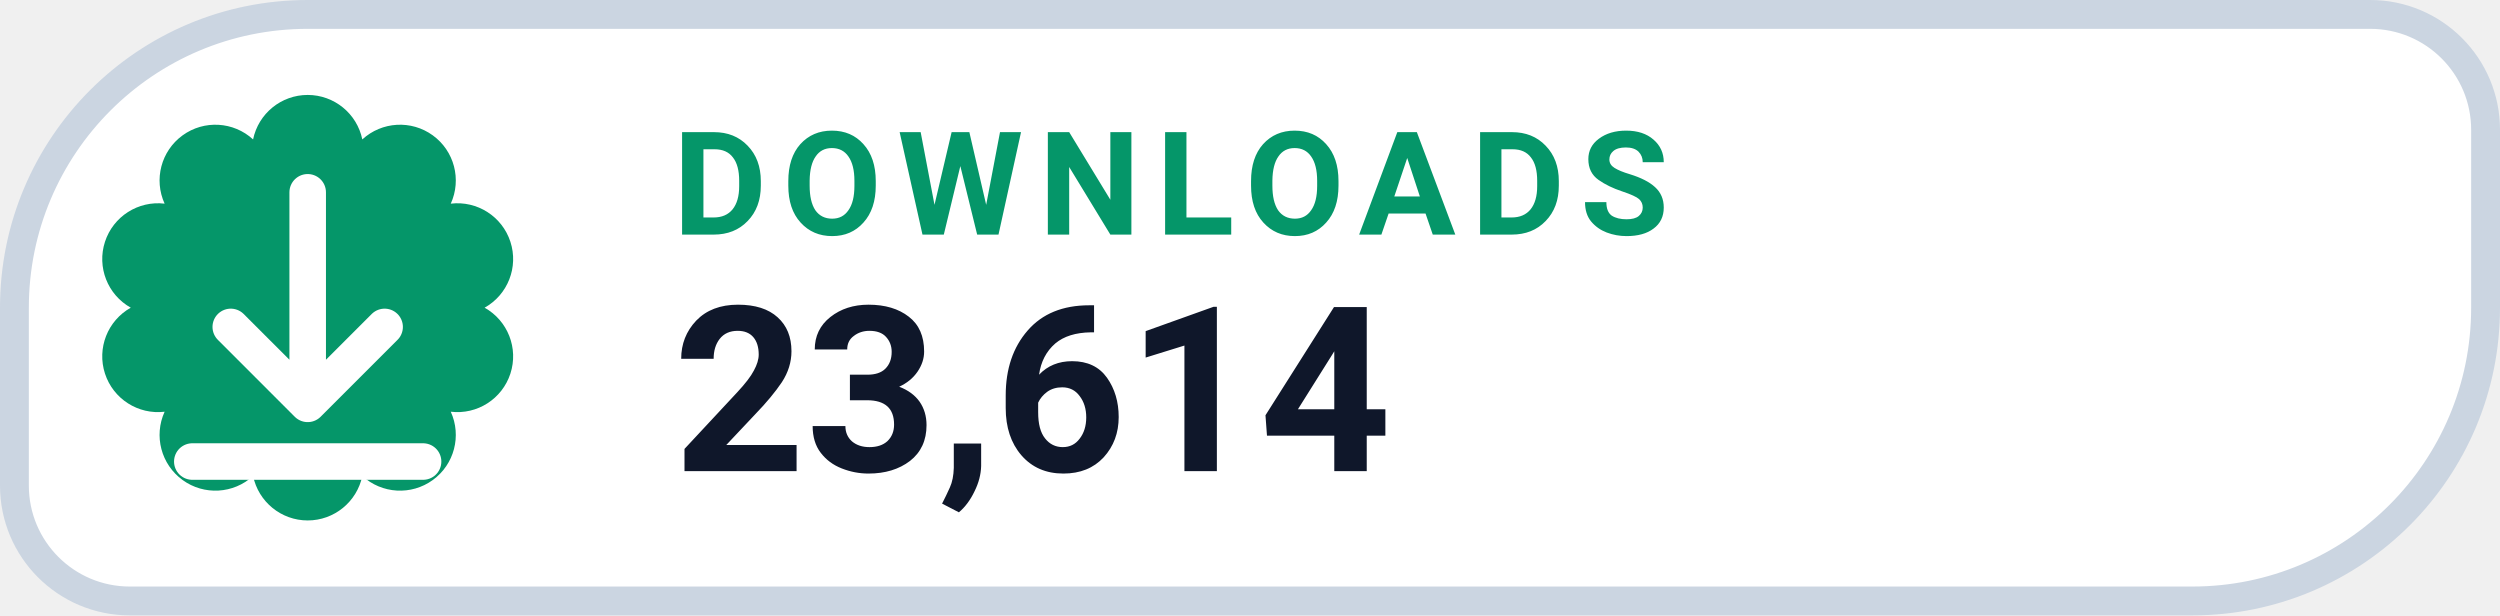
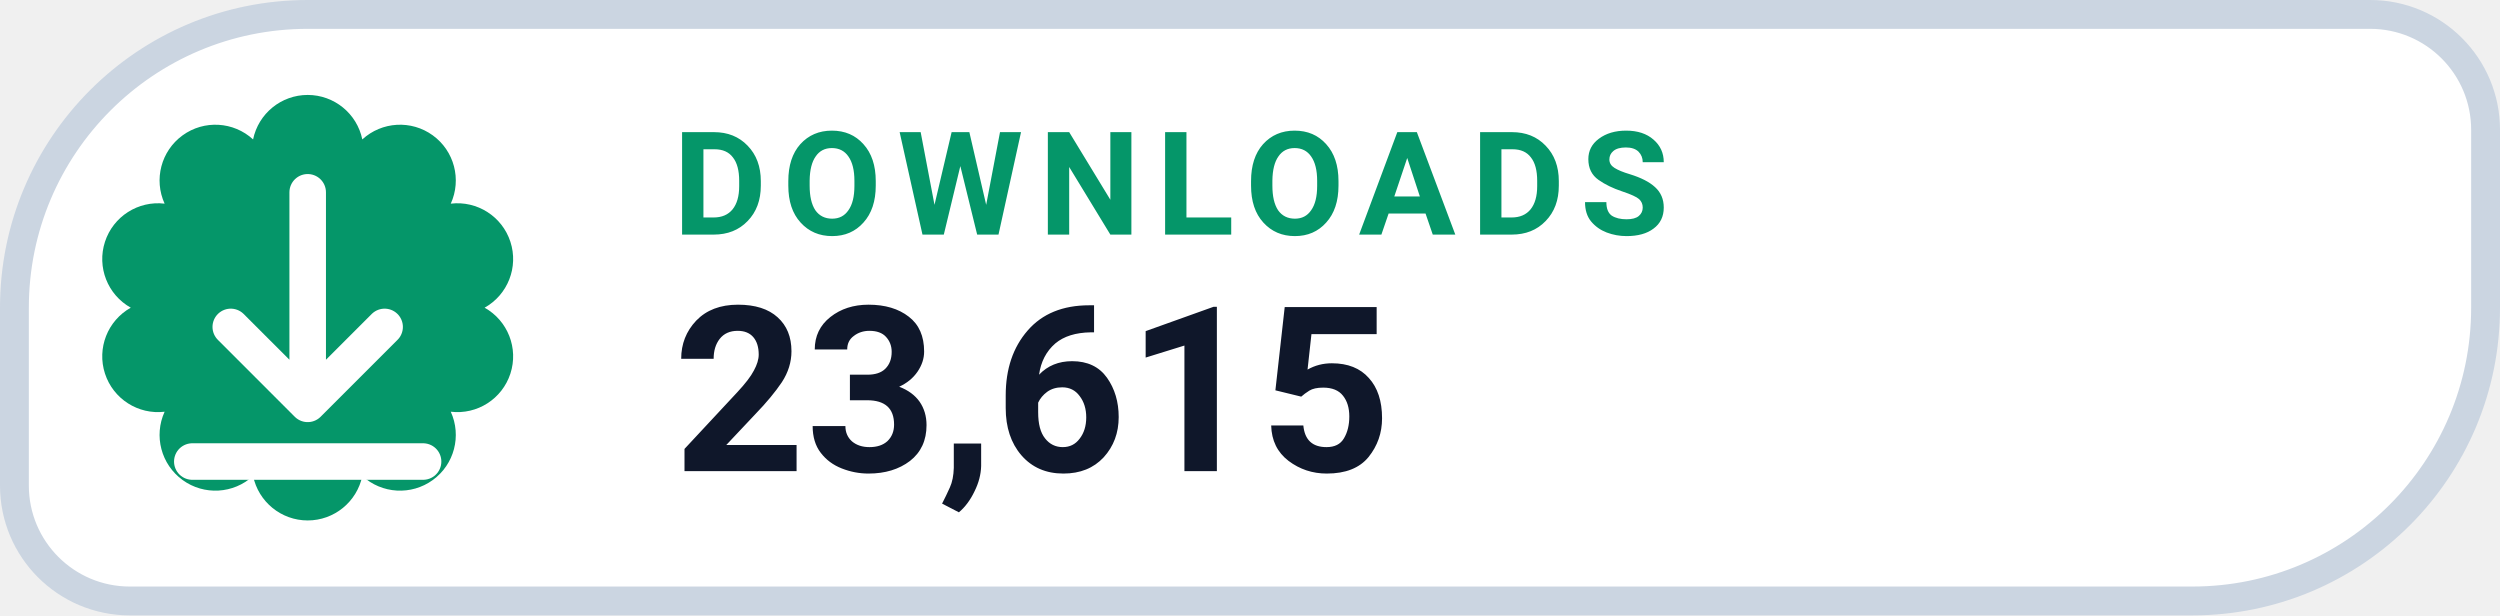
- <svg xmlns="http://www.w3.org/2000/svg" width="130" height="32" viewBox="0 0 130 32" role="img" aria-label="DOWNLOADS 23,614">
+ <svg xmlns="http://www.w3.org/2000/svg" width="130" height="32" viewBox="0 0 130 32" role="img" aria-label="DOWNLOADS 23,615">
  <path d="M 16.00 0.75 H 123.25 A 6.00 6.00 0 0 1 129.25 6.75 V 16.00 A 15.25 15.25 0 0 1 114.00 31.25 H 6.75 A 6.00 6.00 0 0 1 0.75 25.25 V 16.00 A 15.25 15.25 0 0 1 16.00 0.75 Z" fill="#FFFFFF" stroke="#CBD5E1" stroke-width="1.5" />
  <path d="M 13.16 7.25 A 2.90 2.90 0 0 1 18.84 7.25 A 2.90 2.90 0 0 1 23.44 10.59 A 2.90 2.90 0 0 1 25.20 16.00 A 2.90 2.90 0 0 1 23.44 21.41 A 2.90 2.90 0 0 1 18.84 24.75 A 2.90 2.90 0 0 1 13.16 24.75 A 2.90 2.90 0 0 1 8.56 21.41 A 2.90 2.90 0 0 1 6.80 16.00 A 2.90 2.90 0 0 1 8.56 10.59 A 2.90 2.90 0 0 1 13.16 7.25 Z" fill="#059669" />
  <g transform="translate(16 16)" style="color:#FFFFFF;">
    <path d="M0 -6 v11 m0 0 l4 -4 m-4 4 l-4 -4 M-6 8 h12" fill="none" stroke="currentColor" stroke-width="1.9" stroke-linecap="round" stroke-linejoin="round" />
  </g>
  <text x="35" y="12.2" fill="#059669" font-family="-apple-system,BlinkMacSystemFont,'Segoe UI',Roboto,Helvetica,Arial,sans-serif" font-size="7.5" font-weight="700" letter-spacing=".8">DOWNLOADS</text>
-   <text x="35" y="24.5" fill="#0F172A" font-family="-apple-system,BlinkMacSystemFont,'Segoe UI',Roboto,Helvetica,Arial,sans-serif" font-size="12" font-weight="750">23,614</text>
+   <text x="35" y="24.5" fill="#0F172A" font-family="-apple-system,BlinkMacSystemFont,'Segoe UI',Roboto,Helvetica,Arial,sans-serif" font-size="12" font-weight="750">23,615</text>
</svg>
